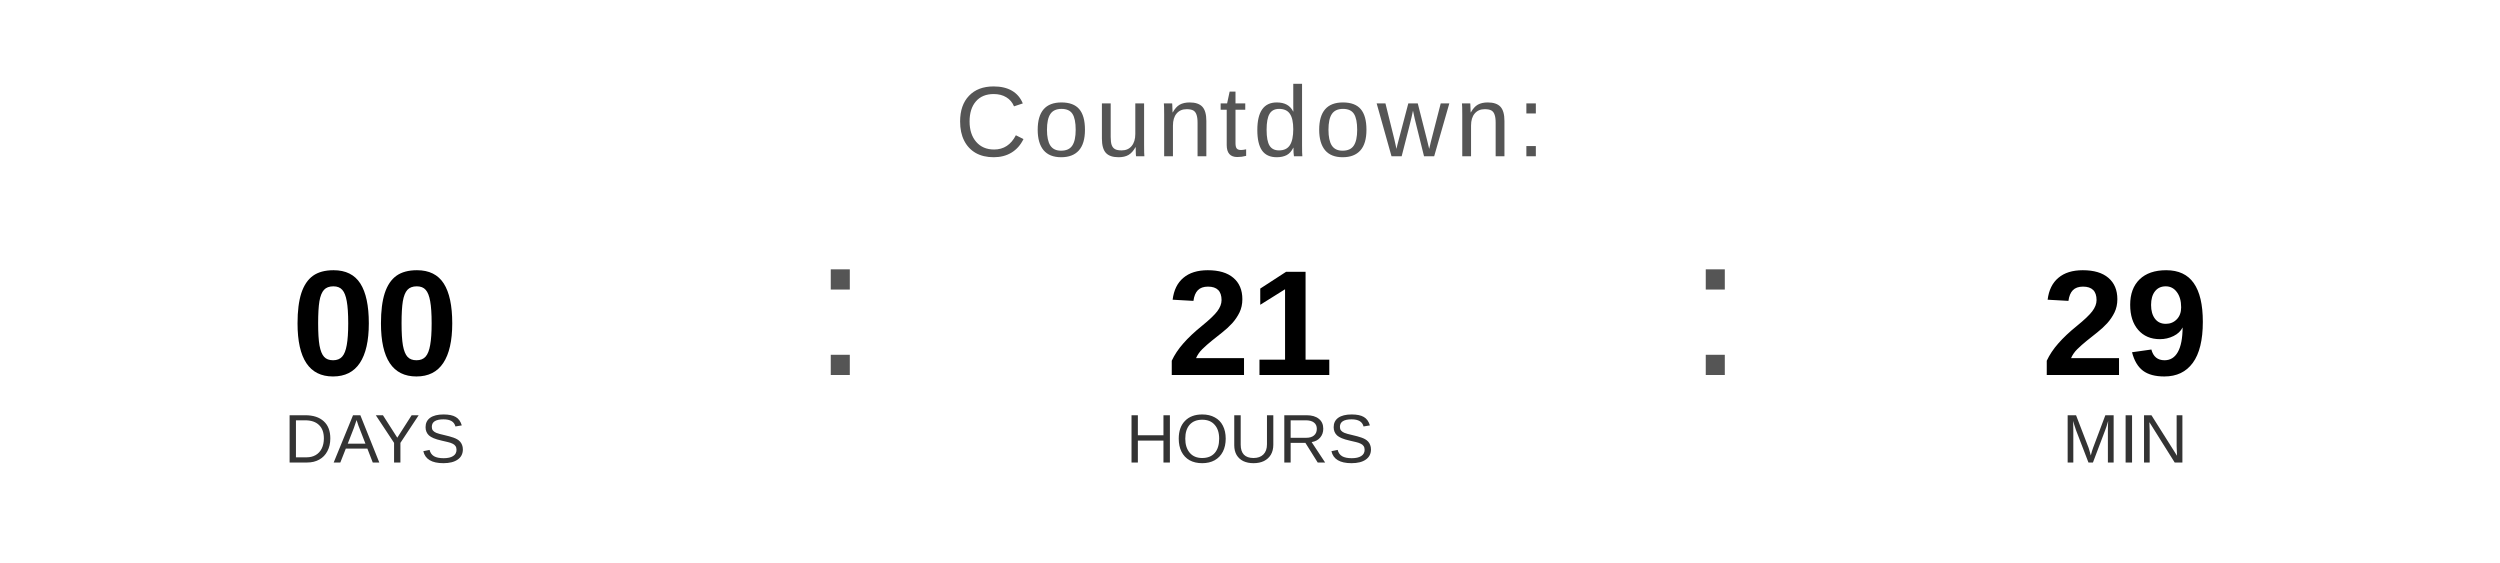
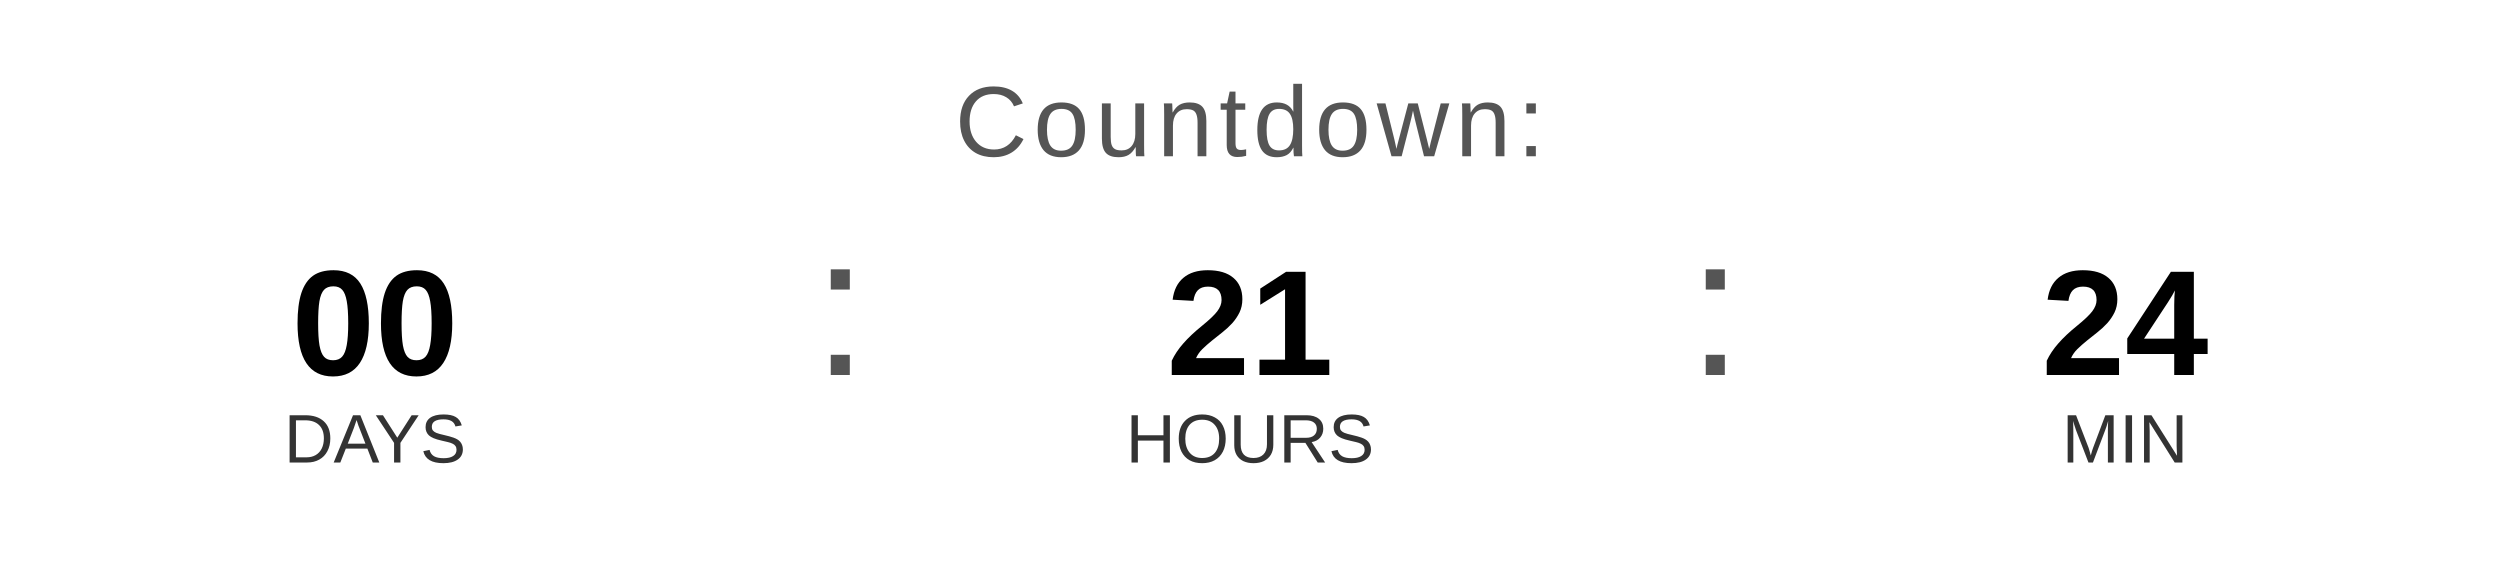
<svg xmlns="http://www.w3.org/2000/svg" width="400" height="90" viewBox="0 0 400 90">
  <text x="200" y="25" font-family="Arial, Helvetica, sans-serif" font-size="16" fill="#555555" text-anchor="middle" letter-spacing="1">
    Countdown:
  </text>
  <text x="60" y="60" font-family="Arial, Helvetica, sans-serif" font-size="24" font-weight="bold" fill="#000000" text-anchor="middle">00</text>
  <text x="60" y="74" font-family="Arial, Helvetica, sans-serif" font-size="11" fill="#333333" text-anchor="middle">DAYS</text>
  <text x="130" y="60" font-family="Arial, sans-serif" font-size="32" fill="#555555">:</text>
  <text x="200" y="60" font-family="Arial, Helvetica, sans-serif" font-size="24" font-weight="bold" fill="#000000" text-anchor="middle">21</text>
  <text x="200" y="74" font-family="Arial, Helvetica, sans-serif" font-size="11" fill="#333333" text-anchor="middle">HOURS</text>
  <text x="270" y="60" font-family="Arial, sans-serif" font-size="32" fill="#555555">:</text>
-   <text x="340" y="60" font-family="Arial, Helvetica, sans-serif" font-size="24" font-weight="bold" fill="#000000" text-anchor="middle">29</text>
+   <text x="340" y="60" font-family="Arial, Helvetica, sans-serif" font-size="24" font-weight="bold" fill="#000000" text-anchor="middle">24</text>
  <text x="340" y="74" font-family="Arial, Helvetica, sans-serif" font-size="11" fill="#333333" text-anchor="middle">MIN</text>
</svg>
